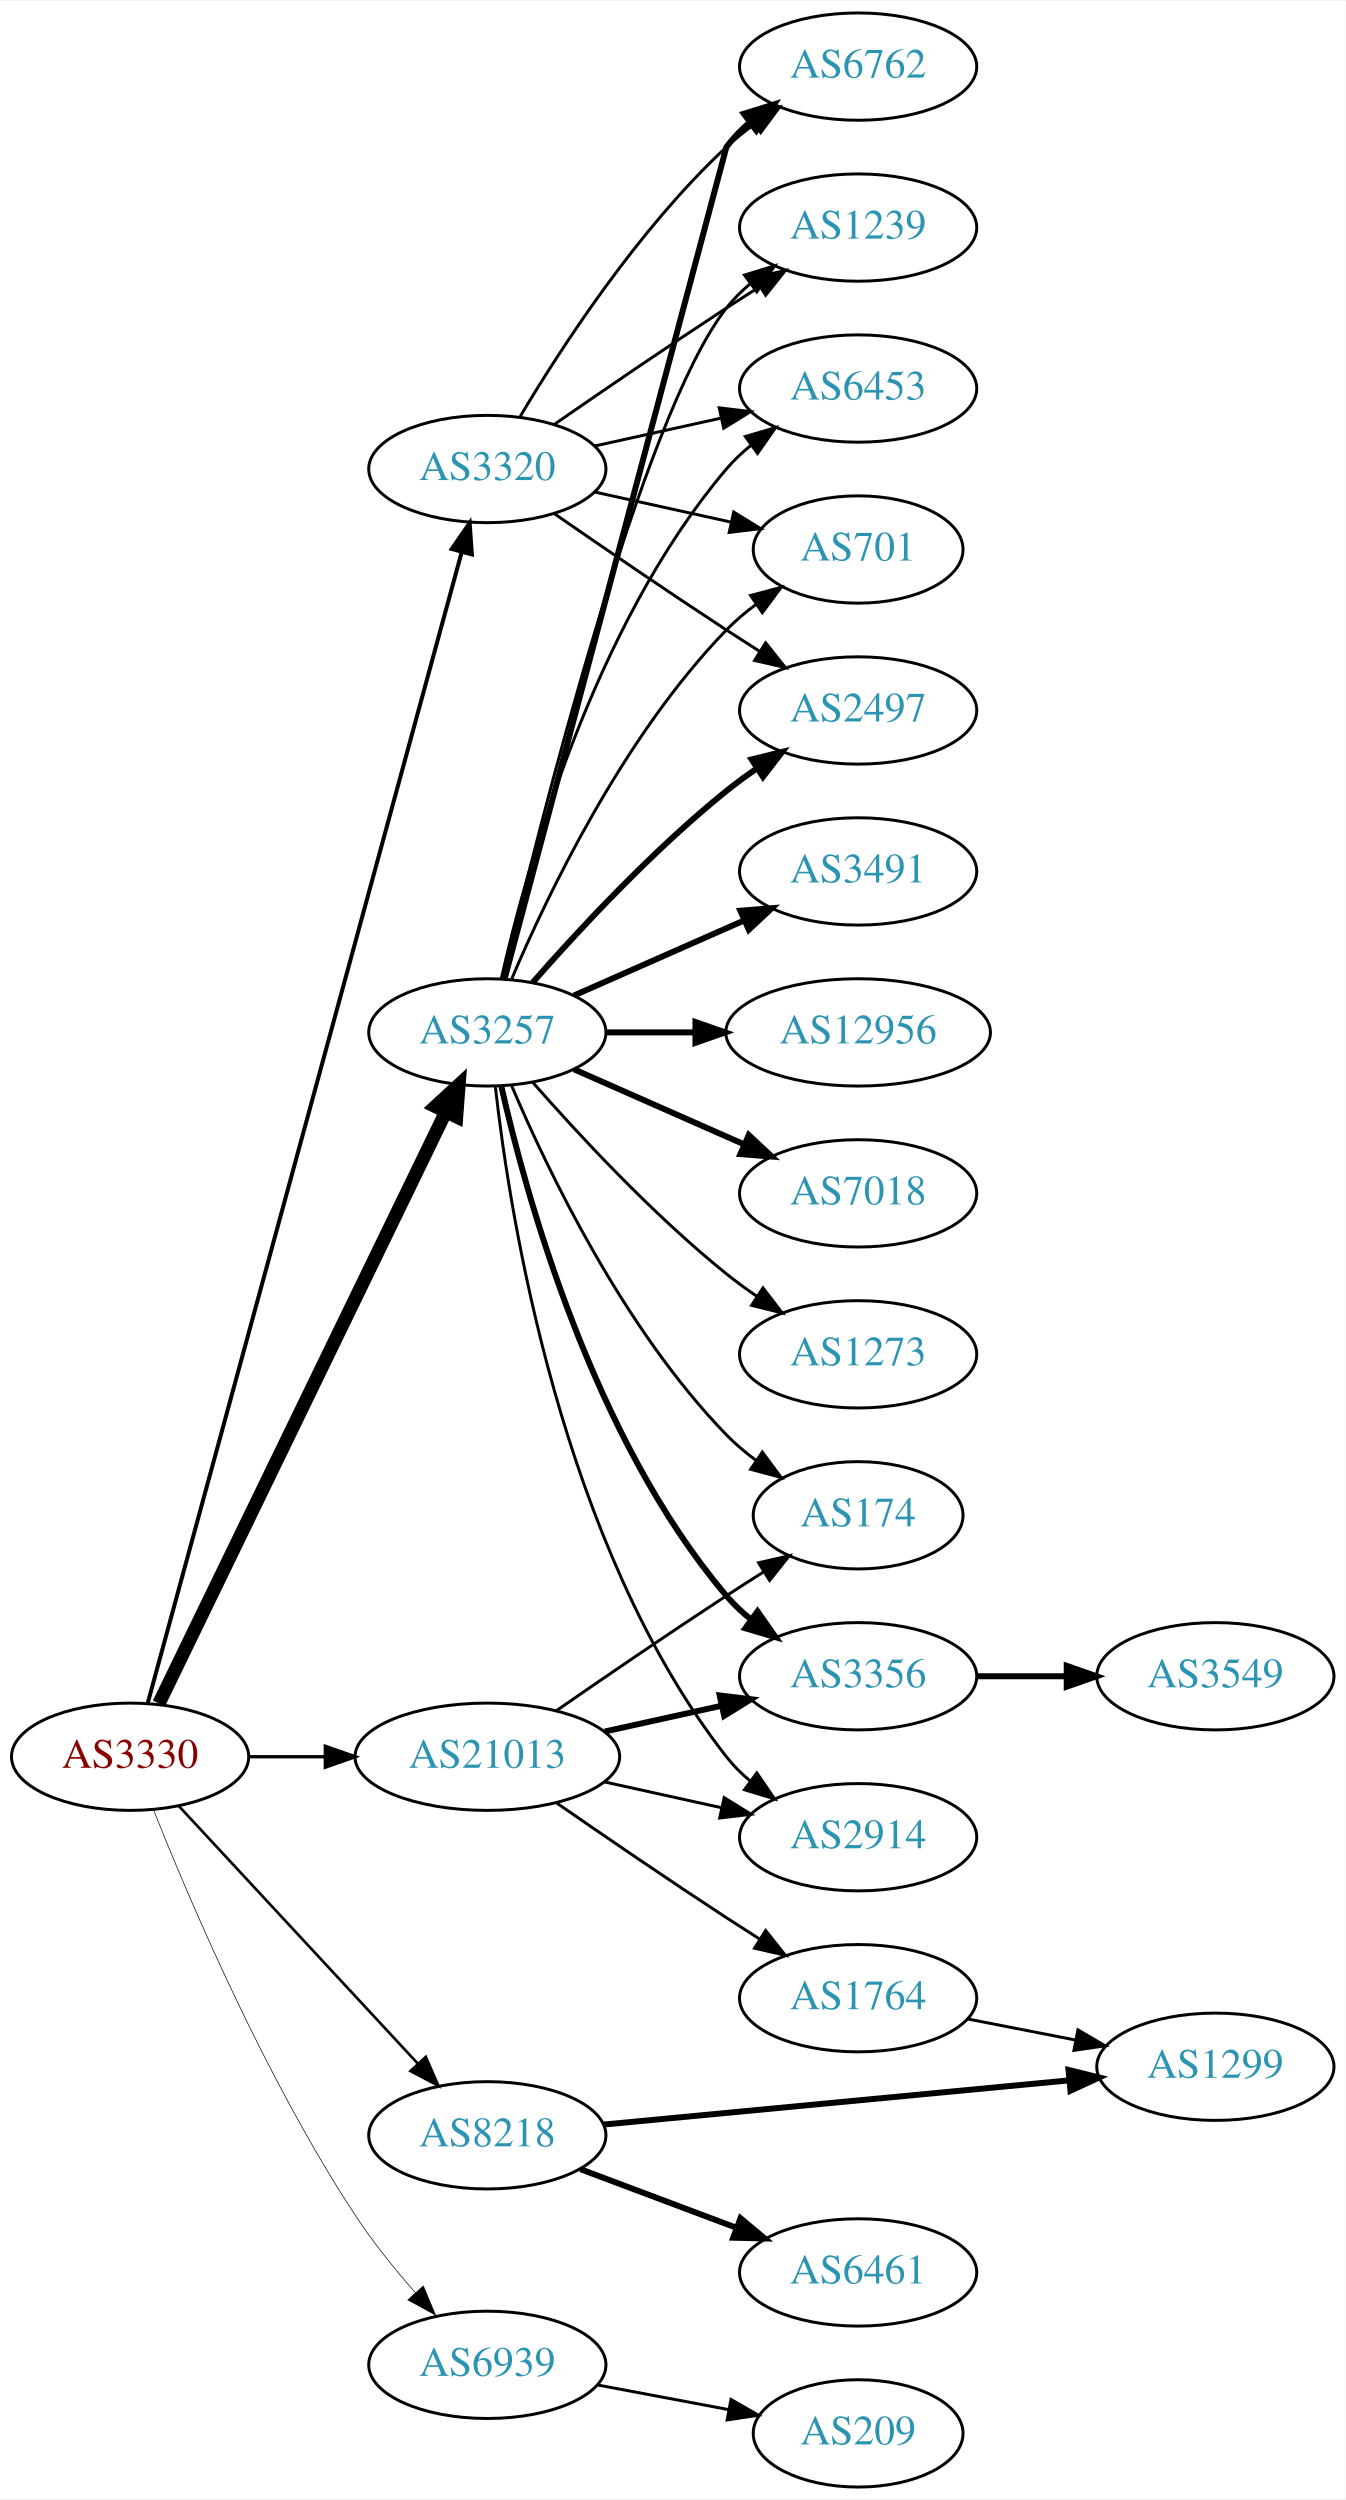
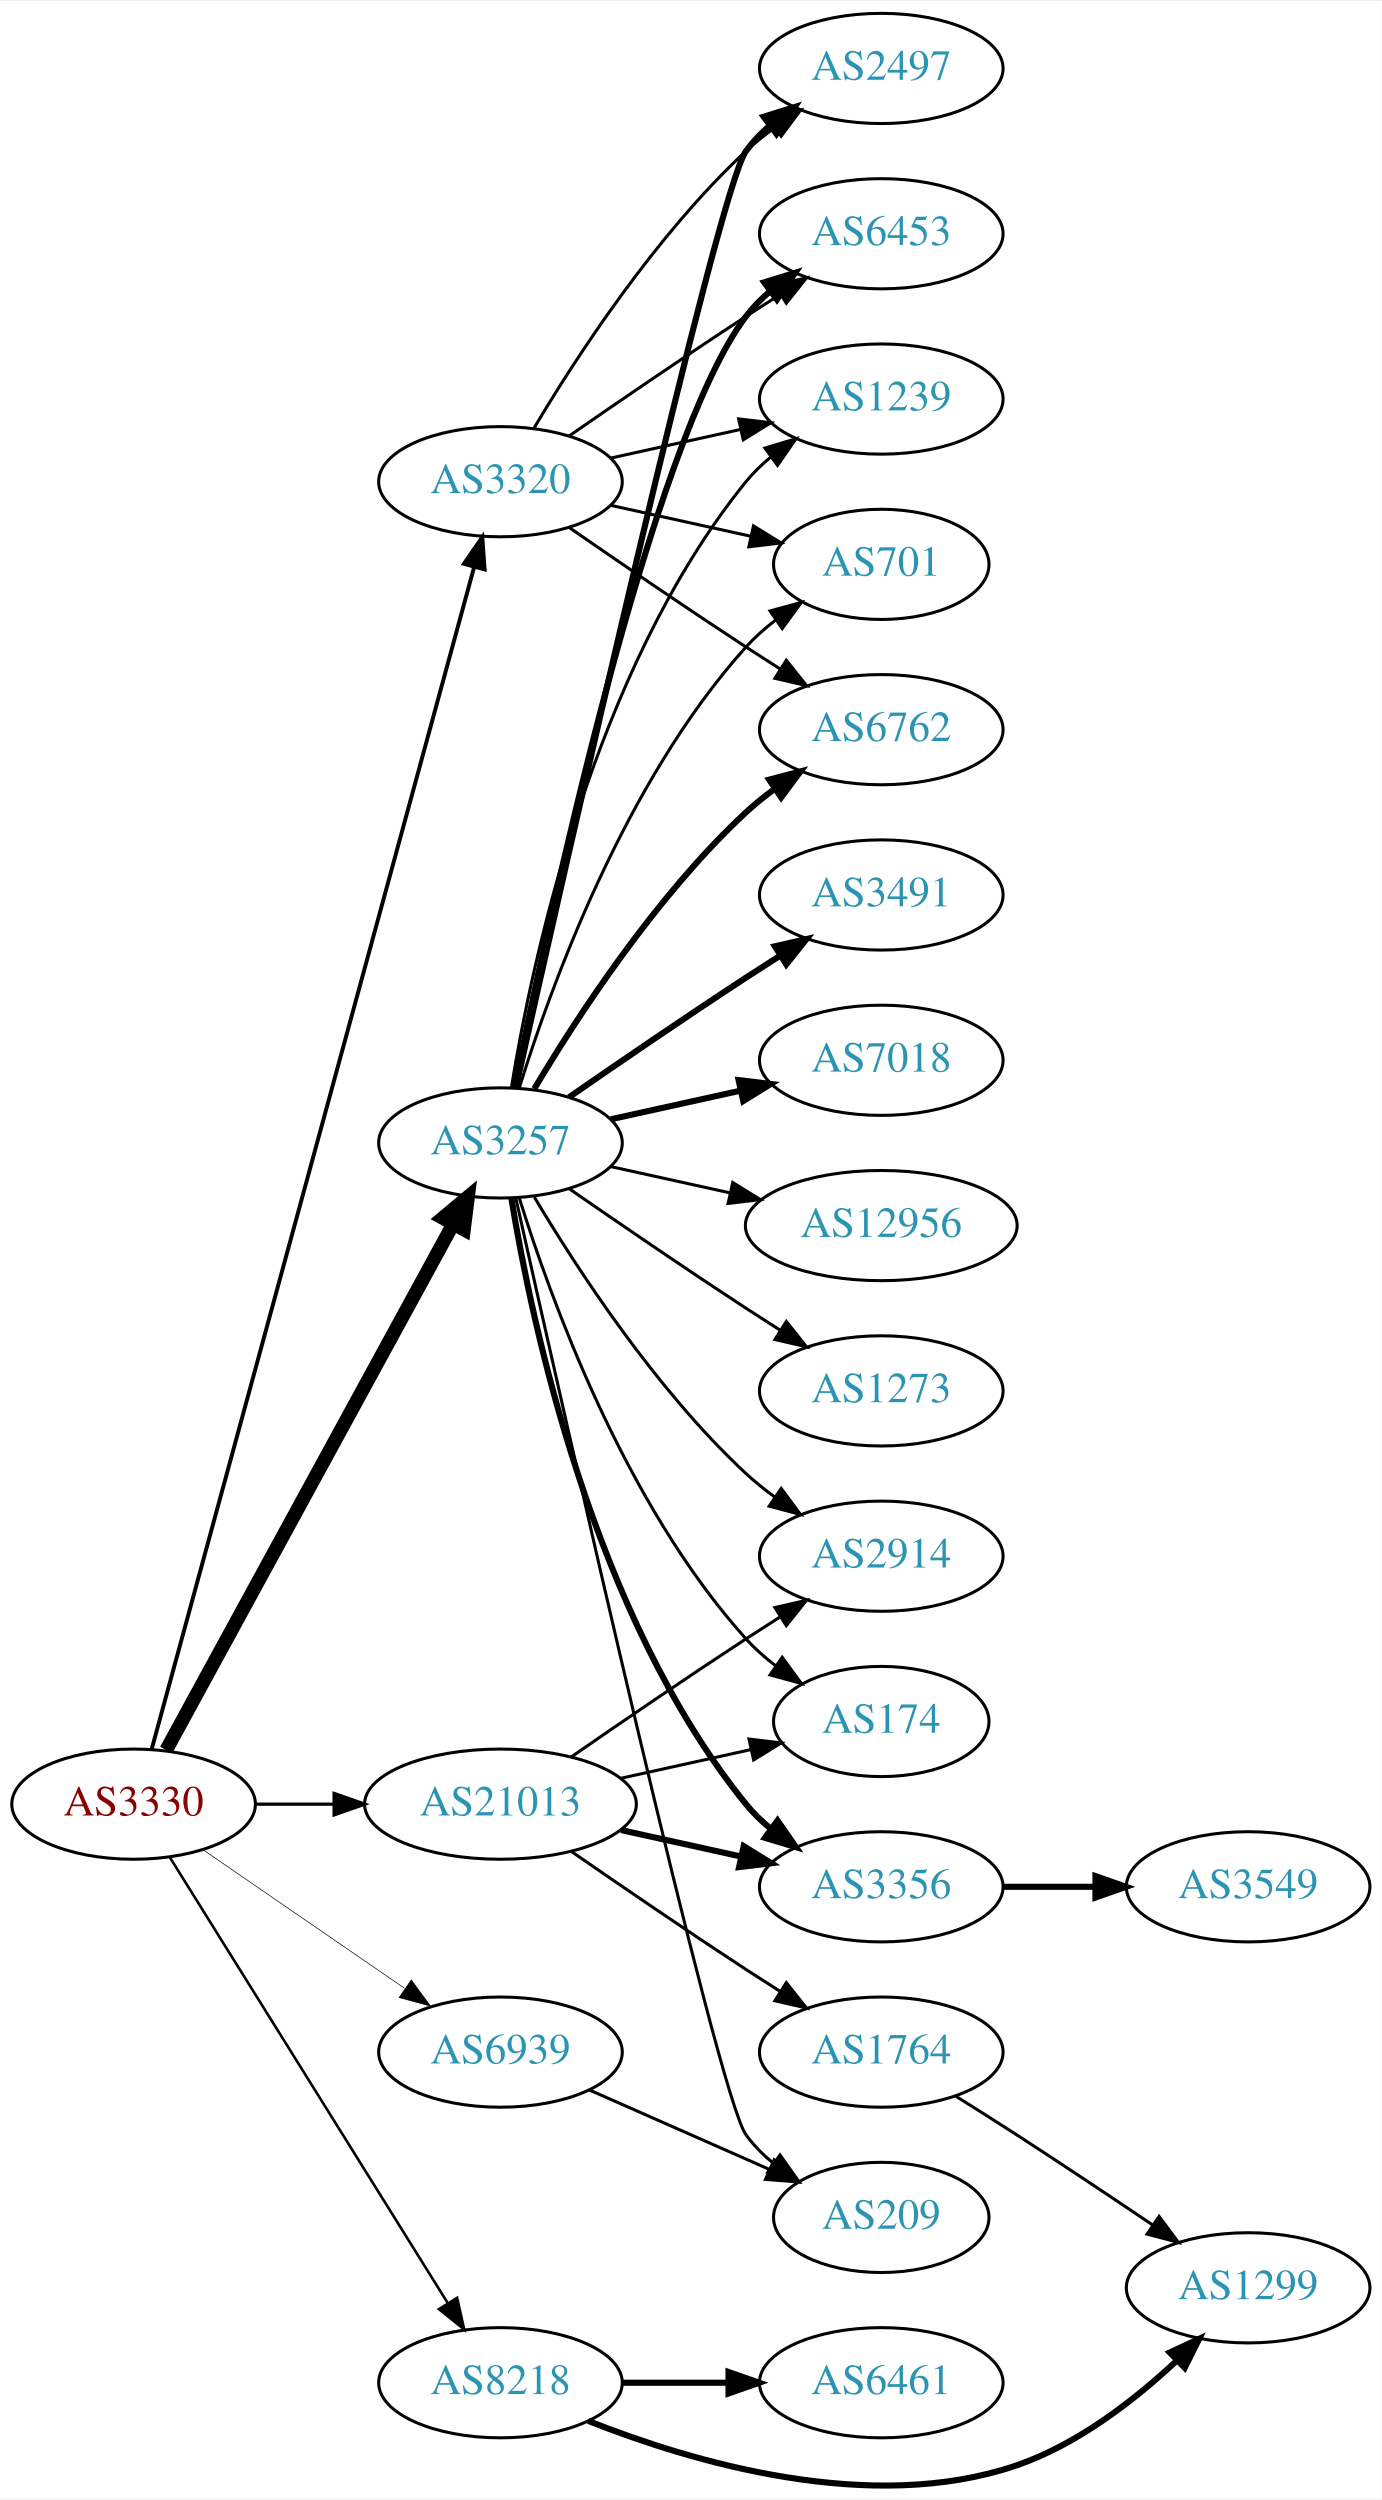
- <svg xmlns="http://www.w3.org/2000/svg" xmlns:xlink="http://www.w3.org/1999/xlink" width="451pt" height="838pt" viewBox="0.00 0.00 451.37 838.00">
-   <g id="graph0" class="graph" transform="scale(1 1) rotate(0) translate(4 834)">
-     <polygon fill="white" stroke="none" points="-4,4 -4,-834 447.37,-834 447.37,4 -4,4" />
+ <svg xmlns="http://www.w3.org/2000/svg" xmlns:xlink="http://www.w3.org/1999/xlink" width="451pt" height="816pt" viewBox="0.00 0.00 451.37 815.95">
+   <g id="graph0" class="graph" transform="scale(1 1) rotate(0) translate(4 811.946)">
+     <polygon fill="white" stroke="none" points="-4,4 -4,-811.946 447.37,-811.946 447.37,4 -4,4" />
    <g id="node1" class="node">
      <g id="a_node1">
        <a xlink:href="/asn/3330" xlink:title="AS3330 ~ Vienna, Austria [AT]">
-           <ellipse fill="#ffffff" stroke="black" cx="39.647" cy="-245" rx="39.794" ry="18" />
-           <text text-anchor="middle" x="39.647" y="-241.3" font-family="Times,serif" font-size="14.00" fill="#880000">AS3330</text>
+           <ellipse fill="#ffffff" stroke="black" cx="39.647" cy="-222.946" rx="39.794" ry="18" />
+           <text text-anchor="middle" x="39.647" y="-219.246" font-family="Times,serif" font-size="14.00" fill="#880000">AS3330</text>
        </a>
      </g>
    </g>
    <g id="node2" class="node">
      <g id="a_node2">
        <a xlink:href="/asn/3257" xlink:title="AS3257 ~ GTT [DE]">
-           <ellipse fill="#ffffff" stroke="black" cx="159.489" cy="-488" rx="39.794" ry="18" />
-           <text text-anchor="middle" x="159.489" y="-484.3" font-family="Times,serif" font-size="14.00" fill="#2c94b3">AS3257</text>
+           <ellipse fill="#ffffff" stroke="black" cx="159.489" cy="-438.946" rx="39.794" ry="18" />
+           <text text-anchor="middle" x="159.489" y="-435.246" font-family="Times,serif" font-size="14.00" fill="#2c94b3">AS3257</text>
        </a>
      </g>
    </g>
    <g id="edge1" class="edge">
-       <path fill="none" stroke="black" stroke-width="4.5" d="M49.312,-262.868C69.792,-305.101 121.28,-411.272 145.506,-461.227" />
-       <polygon fill="black" stroke="black" stroke-width="4.5" points="142.064,-463.154 149.97,-470.433 149.149,-459.717 142.064,-463.154" />
+       <path fill="none" stroke="black" stroke-width="4.5" d="M50.29,-240.622C70.972,-278.53 119.684,-367.818 144.063,-412.504" />
+       <polygon fill="black" stroke="black" stroke-width="4.5" points="140.632,-414.436 148.878,-421.328 147.545,-410.664 140.632,-414.436" />
    </g>
    <g id="node3" class="node">
      <g id="a_node3">
        <a xlink:href="/asn/3320" xlink:title="AS3320 ~ DTAG [DE]">
-           <ellipse fill="#ffffff" stroke="black" cx="159.489" cy="-677" rx="39.794" ry="18" />
-           <text text-anchor="middle" x="159.489" y="-673.3" font-family="Times,serif" font-size="14.00" fill="#2c94b3">AS3320</text>
+           <ellipse fill="#ffffff" stroke="black" cx="159.489" cy="-654.946" rx="39.794" ry="18" />
+           <text text-anchor="middle" x="159.489" y="-651.246" font-family="Times,serif" font-size="14.00" fill="#2c94b3">AS3320</text>
        </a>
      </g>
    </g>
    <g id="edge2" class="edge">
-       <path fill="none" stroke="black" stroke-width="1.35" d="M45.56,-263.013C63.903,-330.255 128.461,-566.921 150.808,-648.842" />
-       <polygon fill="black" stroke="black" stroke-width="1.35" points="147.546,-650.184 153.555,-658.911 154.299,-648.342 147.546,-650.184" />
+       <path fill="none" stroke="black" stroke-width="1.286" d="M45.56,-240.958C63.903,-308.201 128.461,-544.867 150.808,-626.787" />
+       <polygon fill="black" stroke="black" stroke-width="1.286" points="147.546,-628.13 153.555,-636.856 154.299,-626.288 147.546,-628.13" />
    </g>
    <g id="node4" class="node">
      <g id="a_node4">
        <a xlink:href="/asn/8218" xlink:title="AS8218 ~ legacy Neotelecoms [FR]">
-           <ellipse fill="#ffffff" stroke="black" cx="159.489" cy="-118" rx="39.794" ry="18" />
-           <text text-anchor="middle" x="159.489" y="-114.3" font-family="Times,serif" font-size="14.00" fill="#2c94b3">AS8218</text>
+           <ellipse fill="#ffffff" stroke="black" cx="159.489" cy="-33.946" rx="39.794" ry="18" />
+           <text text-anchor="middle" x="159.489" y="-30.246" font-family="Times,serif" font-size="14.00" fill="#2c94b3">AS8218</text>
        </a>
      </g>
    </g>
    <g id="edge3" class="edge">
-       <path fill="none" stroke="black" stroke-width="0.9" d="M56.052,-228.397C76.519,-206.339 112.814,-167.224 136.251,-141.967" />
-       <polygon fill="black" stroke="black" stroke-width="0.9" points="138.843,-144.318 143.079,-134.607 133.712,-139.557 138.843,-144.318" />
+       <path fill="none" stroke="black" stroke-width="0.857" d="M51.522,-205.504C72.305,-172.171 117.766,-99.26 142.194,-60.08" />
+       <polygon fill="black" stroke="black" stroke-width="0.857" points="145.319,-61.683 147.64,-51.346 139.379,-57.979 145.319,-61.683" />
    </g>
    <g id="node5" class="node">
      <g id="a_node5">
        <a xlink:href="/asn/21013" xlink:title="AS21013 ~ Wels, AT [AT]">
-           <ellipse fill="#ffffff" stroke="black" cx="159.489" cy="-245" rx="44.393" ry="18" />
-           <text text-anchor="middle" x="159.489" y="-241.3" font-family="Times,serif" font-size="14.00" fill="#2c94b3">AS21013</text>
+           <ellipse fill="#ffffff" stroke="black" cx="159.489" cy="-222.946" rx="44.393" ry="18" />
+           <text text-anchor="middle" x="159.489" y="-219.246" font-family="Times,serif" font-size="14.00" fill="#2c94b3">AS21013</text>
        </a>
      </g>
    </g>
    <g id="edge4" class="edge">
-       <path fill="none" stroke="black" stroke-width="1.125" d="M79.559,-245C87.662,-245 96.337,-245 104.863,-245" />
-       <polygon fill="black" stroke="black" stroke-width="1.125" points="105.141,-248.5 115.141,-245 105.141,-241.5 105.141,-248.5" />
+       <path fill="none" stroke="black" stroke-width="1.071" d="M79.559,-222.946C87.662,-222.946 96.337,-222.946 104.863,-222.946" />
+       <polygon fill="black" stroke="black" stroke-width="1.071" points="105.141,-226.446 115.141,-222.946 105.141,-219.446 105.141,-226.446" />
    </g>
    <g id="node6" class="node">
      <g id="a_node6">
        <a xlink:href="/asn/6939" xlink:title="AS6939 ~ Hurricane Electric LLC [US]">
-           <ellipse fill="#ffffff" stroke="black" cx="159.489" cy="-41" rx="39.794" ry="18" />
-           <text text-anchor="middle" x="159.489" y="-37.3" font-family="Times,serif" font-size="14.00" fill="#2c94b3">AS6939</text>
+           <ellipse fill="#ffffff" stroke="black" cx="159.489" cy="-141.946" rx="39.794" ry="18" />
+           <text text-anchor="middle" x="159.489" y="-138.246" font-family="Times,serif" font-size="14.00" fill="#2c94b3">AS6939</text>
        </a>
      </g>
    </g>
    <g id="edge5" class="edge">
-       <path fill="none" stroke="black" stroke-width="0.225" d="M47.525,-227.109C59.276,-197.543 84.918,-137.167 115.293,-91 121.157,-82.088 128.461,-73.052 135.385,-65.159" />
-       <polygon fill="black" stroke="black" stroke-width="0.225" points="138.019,-67.464 142.115,-57.693 132.82,-62.777 138.019,-67.464" />
+       <path fill="none" stroke="black" stroke-width="0.214" d="M62.261,-208.089C80.749,-195.381 107.563,-176.95 128.192,-162.77" />
+       <polygon fill="black" stroke="black" stroke-width="0.214" points="130.354,-165.531 136.613,-156.983 126.389,-159.763 130.354,-165.531" />
    </g>
    <g id="node7" class="node">
      <g id="a_node7">
-         <a xlink:href="/asn/2497" xlink:title="AS2497 ~ Internet Initiative Japan Inc. [JP]">
-           <ellipse fill="#ffffff" stroke="black" cx="283.881" cy="-596" rx="39.794" ry="18" />
-           <text text-anchor="middle" x="283.881" y="-592.3" font-family="Times,serif" font-size="14.00" fill="#2c94b3">AS2497</text>
+         <a xlink:href="/asn/6762" xlink:title="AS6762 ~ TELECOM ITALIA SPARKLE S.p.A. [IT]">
+           <ellipse fill="#ffffff" stroke="black" cx="283.881" cy="-573.946" rx="39.794" ry="18" />
+           <text text-anchor="middle" x="283.881" y="-570.246" font-family="Times,serif" font-size="14.00" fill="#2c94b3">AS6762</text>
        </a>
      </g>
    </g>
    <g id="edge6" class="edge">
-       <path fill="none" stroke="black" stroke-width="2" d="M174.641,-504.663C189.743,-521.894 214.864,-549.024 239.685,-569 242.941,-571.62 246.466,-574.192 250.05,-576.646" />
-       <polygon fill="black" stroke="black" stroke-width="2" points="248.138,-579.577 258.423,-582.121 251.969,-573.719 248.138,-579.577" />
+       <path fill="none" stroke="black" stroke-width="2" d="M170.535,-456.616C184.106,-479.417 210.038,-519.418 239.685,-546.946 242.591,-549.644 245.805,-552.226 249.129,-554.649" />
+       <polygon fill="black" stroke="black" stroke-width="2" points="247.264,-557.613 257.507,-560.32 251.188,-551.816 247.264,-557.613" />
    </g>
    <g id="node8" class="node">
      <g id="a_node8">
-         <a xlink:href="/asn/6762" xlink:title="AS6762 ~ TELECOM ITALIA SPARKLE S.p.A. [IT]">
-           <ellipse fill="#ffffff" stroke="black" cx="283.881" cy="-812" rx="39.794" ry="18" />
-           <text text-anchor="middle" x="283.881" y="-808.3" font-family="Times,serif" font-size="14.00" fill="#2c94b3">AS6762</text>
+         <a xlink:href="/asn/2497" xlink:title="AS2497 ~ Internet Initiative Japan Inc. [JP]">
+           <ellipse fill="#ffffff" stroke="black" cx="283.881" cy="-789.946" rx="39.794" ry="18" />
+           <text text-anchor="middle" x="283.881" y="-786.246" font-family="Times,serif" font-size="14.00" fill="#2c94b3">AS2497</text>
        </a>
      </g>
    </g>
    <g id="edge7" class="edge">
-       <path fill="none" stroke="black" stroke-width="2" d="M165.324,-506.132C182.519,-570.615 239.685,-785 239.685,-785 241.919,-788.023 244.601,-790.786 247.522,-793.293" />
-       <polygon fill="black" stroke="black" stroke-width="2" points="245.548,-796.186 255.666,-799.331 249.717,-790.563 245.548,-796.186" />
+       <path fill="none" stroke="black" stroke-width="2" d="M164.493,-456.941C179.277,-523.16 230.419,-750.129 239.685,-762.946 241.887,-765.992 244.549,-768.771 247.456,-771.287" />
+       <polygon fill="black" stroke="black" stroke-width="2" points="245.47,-774.172 255.581,-777.338 249.652,-768.558 245.47,-774.172" />
    </g>
    <g id="node9" class="node">
      <g id="a_node9">
        <a xlink:href="/asn/3491" xlink:title="AS3491 ~ PCCW Global, Inc. [US]">
-           <ellipse fill="#ffffff" stroke="black" cx="283.881" cy="-542" rx="39.794" ry="18" />
-           <text text-anchor="middle" x="283.881" y="-538.3" font-family="Times,serif" font-size="14.00" fill="#2c94b3">AS3491</text>
+           <ellipse fill="#ffffff" stroke="black" cx="283.881" cy="-519.946" rx="39.794" ry="18" />
+           <text text-anchor="middle" x="283.881" y="-516.246" font-family="Times,serif" font-size="14.00" fill="#2c94b3">AS3491</text>
        </a>
      </g>
    </g>
    <g id="edge8" class="edge">
-       <path fill="none" stroke="black" stroke-width="2" d="M188.568,-500.389C205.516,-507.866 227.313,-517.483 245.683,-525.588" />
-       <polygon fill="black" stroke="black" stroke-width="2" points="244.371,-528.834 254.933,-529.669 247.196,-522.43 244.371,-528.834" />
+       <path fill="none" stroke="black" stroke-width="2" d="M181.846,-453.847C197.697,-464.823 219.9,-480.024 239.685,-492.946 243.267,-495.285 247.038,-497.704 250.798,-500.09" />
+       <polygon fill="black" stroke="black" stroke-width="2" points="249.131,-503.177 259.459,-505.542 252.86,-497.252 249.131,-503.177" />
    </g>
    <g id="node10" class="node">
      <g id="a_node10">
-         <a xlink:href="/asn/12956" xlink:title="AS12956 ~ TELXIUS [ES]">
-           <ellipse fill="#ffffff" stroke="black" cx="283.881" cy="-488" rx="44.393" ry="18" />
-           <text text-anchor="middle" x="283.881" y="-484.3" font-family="Times,serif" font-size="14.00" fill="#2c94b3">AS12956</text>
+         <a xlink:href="/asn/7018" xlink:title="AS7018 ~ AT&amp;T Services, Inc. [US]">
+           <ellipse fill="#ffffff" stroke="black" cx="283.881" cy="-465.946" rx="39.794" ry="18" />
+           <text text-anchor="middle" x="283.881" y="-462.246" font-family="Times,serif" font-size="14.00" fill="#2c94b3">AS7018</text>
        </a>
      </g>
    </g>
    <g id="edge9" class="edge">
-       <path fill="none" stroke="black" stroke-width="2" d="M199.215,-488C208.675,-488 218.967,-488 228.993,-488" />
-       <polygon fill="black" stroke="black" stroke-width="2" points="229.299,-491.5 239.299,-488 229.299,-484.5 229.299,-491.5" />
+       <path fill="none" stroke="black" stroke-width="2" d="M195.562,-446.683C208.749,-449.592 223.929,-452.941 237.894,-456.022" />
+       <polygon fill="black" stroke="black" stroke-width="2" points="237.284,-459.471 247.803,-458.208 238.792,-452.635 237.284,-459.471" />
    </g>
    <g id="node11" class="node">
      <g id="a_node11">
-         <a xlink:href="/asn/1239" xlink:title="AS1239 ~ Sprint [US]">
-           <ellipse fill="#ffffff" stroke="black" cx="283.881" cy="-758" rx="39.794" ry="18" />
-           <text text-anchor="middle" x="283.881" y="-754.3" font-family="Times,serif" font-size="14.00" fill="#2c94b3">AS1239</text>
+         <a xlink:href="/asn/12956" xlink:title="AS12956 ~ TELXIUS [ES]">
+           <ellipse fill="#ffffff" stroke="black" cx="283.881" cy="-411.946" rx="44.393" ry="18" />
+           <text text-anchor="middle" x="283.881" y="-408.246" font-family="Times,serif" font-size="14.00" fill="#2c94b3">AS12956</text>
        </a>
      </g>
    </g>
    <g id="edge10" class="edge">
-       <path fill="none" stroke="black" d="M164.629,-505.871C176.412,-555.623 211.124,-694.472 239.685,-731 242,-733.961 244.737,-736.683 247.692,-739.164" />
-       <polygon fill="black" stroke="black" points="245.748,-742.078 255.883,-745.165 249.885,-736.432 245.748,-742.078" />
+       <path fill="none" stroke="black" d="M195.562,-431.209C207.601,-428.553 221.301,-425.53 234.222,-422.68" />
+       <polygon fill="black" stroke="black" points="235.36,-426.013 244.371,-420.441 233.852,-419.178 235.36,-426.013" />
    </g>
    <g id="node12" class="node">
      <g id="a_node12">
-         <a xlink:href="/asn/7018" xlink:title="AS7018 ~ AT&amp;T Services, Inc. [US]">
-           <ellipse fill="#ffffff" stroke="black" cx="283.881" cy="-434" rx="39.794" ry="18" />
-           <text text-anchor="middle" x="283.881" y="-430.3" font-family="Times,serif" font-size="14.00" fill="#2c94b3">AS7018</text>
+         <a xlink:href="/asn/6453" xlink:title="AS6453 ~ TATA COMMUNICATIONS (AMERICA) INC [US]">
+           <ellipse fill="#ffffff" stroke="black" cx="283.881" cy="-735.946" rx="39.794" ry="18" />
+           <text text-anchor="middle" x="283.881" y="-732.246" font-family="Times,serif" font-size="14.00" fill="#2c94b3">AS6453</text>
        </a>
      </g>
    </g>
    <g id="edge11" class="edge">
-       <path fill="none" stroke="black" stroke-width="2" d="M188.568,-475.611C205.516,-468.134 227.313,-458.517 245.683,-450.412" />
-       <polygon fill="black" stroke="black" stroke-width="2" points="247.196,-453.57 254.933,-446.331 244.371,-447.166 247.196,-453.57" />
+       <path fill="none" stroke="black" stroke-width="2" d="M164.007,-456.853C174.778,-510.344 208.474,-667.782 239.685,-708.946 241.956,-711.941 244.663,-714.686 247.6,-717.181" />
+       <polygon fill="black" stroke="black" stroke-width="2" points="245.639,-720.084 255.765,-723.202 249.794,-714.45 245.639,-720.084" />
    </g>
    <g id="node13" class="node">
      <g id="a_node13">
-         <a xlink:href="/asn/174" xlink:title="AS174 ~ Cogent Communications [US]">
-           <ellipse fill="#ffffff" stroke="black" cx="283.881" cy="-326" rx="35.194" ry="18" />
-           <text text-anchor="middle" x="283.881" y="-322.3" font-family="Times,serif" font-size="14.00" fill="#2c94b3">AS174</text>
+         <a xlink:href="/asn/1239" xlink:title="AS1239 ~ Sprint [US]">
+           <ellipse fill="#ffffff" stroke="black" cx="283.881" cy="-681.946" rx="39.794" ry="18" />
+           <text text-anchor="middle" x="283.881" y="-678.246" font-family="Times,serif" font-size="14.00" fill="#2c94b3">AS1239</text>
        </a>
      </g>
    </g>
    <g id="edge12" class="edge">
-       <path fill="none" stroke="black" d="M167.68,-470.025C179.446,-442.318 205.021,-388.652 239.685,-353 242.667,-349.933 246.065,-347.06 249.615,-344.419" />
-       <polygon fill="black" stroke="black" points="251.742,-347.205 258.048,-338.692 247.809,-341.414 251.742,-347.205" />
+       <path fill="none" stroke="black" d="M163.07,-457.124C169.525,-496.943 189.596,-593.232 239.685,-654.946 242.054,-657.864 244.826,-660.558 247.804,-663.021" />
+       <polygon fill="black" stroke="black" points="245.879,-665.949 256.026,-668.997 249.995,-660.286 245.879,-665.949" />
    </g>
    <g id="node14" class="node">
      <g id="a_node14">
-         <a xlink:href="/asn/6453" xlink:title="AS6453 ~ TATA COMMUNICATIONS (AMERICA) INC [US]">
-           <ellipse fill="#ffffff" stroke="black" cx="283.881" cy="-704" rx="39.794" ry="18" />
-           <text text-anchor="middle" x="283.881" y="-700.3" font-family="Times,serif" font-size="14.00" fill="#2c94b3">AS6453</text>
+         <a xlink:href="/asn/2914" xlink:title="AS2914 ~ NTT America, Inc. [US]">
+           <ellipse fill="#ffffff" stroke="black" cx="283.881" cy="-303.946" rx="39.794" ry="18" />
+           <text text-anchor="middle" x="283.881" y="-300.246" font-family="Times,serif" font-size="14.00" fill="#2c94b3">AS2914</text>
        </a>
      </g>
    </g>
    <g id="edge13" class="edge">
-       <path fill="none" stroke="black" d="M164.183,-506.075C172.323,-542.148 194.756,-624.14 239.685,-677 242.119,-679.864 244.936,-682.521 247.941,-684.961" />
-       <polygon fill="black" stroke="black" points="246.04,-687.905 256.201,-690.906 250.129,-682.224 246.04,-687.905" />
+       <path fill="none" stroke="black" d="M170.535,-421.275C184.106,-398.474 210.038,-358.474 239.685,-330.946 242.591,-328.247 245.805,-325.666 249.129,-323.243" />
+       <polygon fill="black" stroke="black" points="251.188,-326.075 257.507,-317.571 247.264,-320.279 251.188,-326.075" />
    </g>
    <g id="node15" class="node">
      <g id="a_node15">
-         <a xlink:href="/asn/3356" xlink:title="AS3356 ~ Level 3 Parent, LLC [US]">
-           <ellipse fill="#ffffff" stroke="black" cx="283.881" cy="-272" rx="39.794" ry="18" />
-           <text text-anchor="middle" x="283.881" y="-268.3" font-family="Times,serif" font-size="14.00" fill="#2c94b3">AS3356</text>
+         <a xlink:href="/asn/174" xlink:title="AS174 ~ Cogent Communications [US]">
+           <ellipse fill="#ffffff" stroke="black" cx="283.881" cy="-249.946" rx="35.194" ry="18" />
+           <text text-anchor="middle" x="283.881" y="-246.246" font-family="Times,serif" font-size="14.00" fill="#2c94b3">AS174</text>
        </a>
      </g>
    </g>
    <g id="edge14" class="edge">
-       <path fill="none" stroke="black" stroke-width="2" d="M164.183,-469.925C172.323,-433.852 194.756,-351.86 239.685,-299 242.119,-296.136 244.936,-293.479 247.941,-291.039" />
-       <polygon fill="black" stroke="black" stroke-width="2" points="250.129,-293.776 256.201,-285.094 246.04,-288.095 250.129,-293.776" />
+       <path fill="none" stroke="black" d="M165.627,-421.006C175.529,-388.966 199.867,-321.133 239.685,-276.946 242.549,-273.768 245.873,-270.826 249.381,-268.146" />
+       <polygon fill="black" stroke="black" points="251.514,-270.927 257.77,-262.377 247.547,-265.16 251.514,-270.927" />
    </g>
    <g id="node16" class="node">
      <g id="a_node16">
-         <a xlink:href="/asn/701" xlink:title="AS701 ~ UUNET [US]">
-           <ellipse fill="#ffffff" stroke="black" cx="283.881" cy="-650" rx="35.194" ry="18" />
-           <text text-anchor="middle" x="283.881" y="-646.3" font-family="Times,serif" font-size="14.00" fill="#2c94b3">AS701</text>
+         <a xlink:href="/asn/3356" xlink:title="AS3356 ~ Level 3 Parent, LLC [US]">
+           <ellipse fill="#ffffff" stroke="black" cx="283.881" cy="-195.946" rx="39.794" ry="18" />
+           <text text-anchor="middle" x="283.881" y="-192.246" font-family="Times,serif" font-size="14.00" fill="#2c94b3">AS3356</text>
        </a>
      </g>
    </g>
    <g id="edge15" class="edge">
-       <path fill="none" stroke="black" d="M167.68,-505.975C179.446,-533.682 205.021,-587.348 239.685,-623 242.667,-626.067 246.065,-628.94 249.615,-631.581" />
-       <polygon fill="black" stroke="black" points="247.809,-634.586 258.048,-637.308 251.742,-628.795 247.809,-634.586" />
+       <path fill="none" stroke="black" stroke-width="2" d="M163.07,-420.768C169.525,-380.949 189.596,-284.66 239.685,-222.946 242.054,-220.027 244.826,-217.334 247.804,-214.871" />
+       <polygon fill="black" stroke="black" stroke-width="2" points="249.995,-217.605 256.026,-208.894 245.879,-211.943 249.995,-217.605" />
    </g>
    <g id="node17" class="node">
      <g id="a_node17">
-         <a xlink:href="/asn/2914" xlink:title="AS2914 ~ NTT America, Inc. [US]">
-           <ellipse fill="#ffffff" stroke="black" cx="283.881" cy="-218" rx="39.794" ry="18" />
-           <text text-anchor="middle" x="283.881" y="-214.3" font-family="Times,serif" font-size="14.00" fill="#2c94b3">AS2914</text>
+         <a xlink:href="/asn/209" xlink:title="AS209 ~ CenturyLink Communications, LLC [US]">
+           <ellipse fill="#ffffff" stroke="black" cx="283.881" cy="-87.946" rx="35.194" ry="18" />
+           <text text-anchor="middle" x="283.881" y="-84.246" font-family="Times,serif" font-size="14.00" fill="#2c94b3">AS209</text>
        </a>
      </g>
    </g>
    <g id="edge16" class="edge">
-       <path fill="none" stroke="black" d="M162.168,-469.871C166.999,-426.632 184.34,-315.784 239.685,-245 242,-242.039 244.737,-239.317 247.692,-236.836" />
-       <polygon fill="black" stroke="black" points="249.885,-239.568 255.883,-230.835 245.748,-233.922 249.885,-239.568" />
+       <path fill="none" stroke="black" d="M164.493,-420.951C179.277,-354.731 230.419,-127.763 239.685,-114.946 242.192,-111.479 245.293,-108.358 248.676,-105.576" />
+       <polygon fill="black" stroke="black" points="250.814,-108.35 256.929,-99.698 246.753,-102.648 250.814,-108.35" />
    </g>
    <g id="node18" class="node">
      <g id="a_node18">
-         <a xlink:href="/asn/1273" xlink:title="AS1273 ~ Vodafone Group PLC [EU]">
-           <ellipse fill="#ffffff" stroke="black" cx="283.881" cy="-380" rx="39.794" ry="18" />
-           <text text-anchor="middle" x="283.881" y="-376.3" font-family="Times,serif" font-size="14.00" fill="#2c94b3">AS1273</text>
+         <a xlink:href="/asn/701" xlink:title="AS701 ~ UUNET [US]">
+           <ellipse fill="#ffffff" stroke="black" cx="283.881" cy="-627.946" rx="35.194" ry="18" />
+           <text text-anchor="middle" x="283.881" y="-624.246" font-family="Times,serif" font-size="14.00" fill="#2c94b3">AS701</text>
        </a>
      </g>
    </g>
    <g id="edge17" class="edge">
-       <path fill="none" stroke="black" d="M174.641,-471.337C189.743,-454.106 214.864,-426.976 239.685,-407 242.941,-404.38 246.466,-401.808 250.05,-399.354" />
-       <polygon fill="black" stroke="black" points="251.969,-402.281 258.423,-393.879 248.138,-396.423 251.969,-402.281" />
-     </g>
-     <g id="edge19" class="edge">
-       <path fill="none" stroke="black" d="M181.846,-662.099C197.697,-651.123 219.9,-635.921 239.685,-623 243.267,-620.661 247.038,-618.241 250.798,-615.856" />
-       <polygon fill="black" stroke="black" points="252.86,-618.693 259.459,-610.404 249.131,-612.769 252.86,-618.693" />
-     </g>
-     <g id="edge21" class="edge">
-       <path fill="none" stroke="black" d="M170.535,-694.671C184.106,-717.472 210.038,-757.472 239.685,-785 242.591,-787.699 245.805,-790.28 249.129,-792.703" />
-       <polygon fill="black" stroke="black" points="247.264,-795.667 257.507,-798.375 251.188,-789.87 247.264,-795.667" />
-     </g>
-     <g id="edge22" class="edge">
-       <path fill="none" stroke="black" d="M181.846,-691.901C197.697,-702.877 219.9,-718.079 239.685,-731 243.267,-733.339 247.038,-735.759 250.798,-738.144" />
-       <polygon fill="black" stroke="black" points="249.131,-741.231 259.459,-743.596 252.86,-735.307 249.131,-741.231" />
-     </g>
-     <g id="edge18" class="edge">
-       <path fill="none" stroke="black" d="M195.562,-684.737C208.749,-687.646 223.929,-690.995 237.894,-694.076" />
-       <polygon fill="black" stroke="black" points="237.284,-697.525 247.803,-696.262 238.792,-690.69 237.284,-697.525" />
-     </g>
-     <g id="edge20" class="edge">
-       <path fill="none" stroke="black" d="M195.562,-669.263C209.795,-666.123 226.35,-662.471 241.194,-659.196" />
-       <polygon fill="black" stroke="black" points="242.137,-662.572 251.148,-657 240.629,-655.737 242.137,-662.572" />
+       <path fill="none" stroke="black" d="M165.627,-456.886C175.529,-488.925 199.867,-556.758 239.685,-600.946 242.549,-604.124 245.873,-607.065 249.381,-609.745" />
+       <polygon fill="black" stroke="black" points="247.547,-612.732 257.77,-615.514 251.514,-606.964 247.547,-612.732" />
    </g>
    <g id="node19" class="node">
      <g id="a_node19">
-         <a xlink:href="/asn/6461" xlink:title="AS6461 ~ Zayo Bandwidth [US]">
-           <ellipse fill="#ffffff" stroke="black" cx="283.881" cy="-72" rx="39.794" ry="18" />
-           <text text-anchor="middle" x="283.881" y="-68.3" font-family="Times,serif" font-size="14.00" fill="#2c94b3">AS6461</text>
-         </a>
-       </g>
+         <a xlink:href="/asn/1273" xlink:title="AS1273 ~ Vodafone Group PLC [EU]">
+           <ellipse fill="#ffffff" stroke="black" cx="283.881" cy="-357.946" rx="39.794" ry="18" />
+           <text text-anchor="middle" x="283.881" y="-354.246" font-family="Times,serif" font-size="14.00" fill="#2c94b3">AS1273</text>
+         </a>
+       </g>
+     </g>
+     <g id="edge18" class="edge">
+       <path fill="none" stroke="black" d="M181.846,-424.045C197.697,-413.068 219.9,-397.867 239.685,-384.946 243.267,-382.606 247.038,-380.187 250.798,-377.802" />
+       <polygon fill="black" stroke="black" points="252.86,-380.639 259.459,-372.35 249.131,-374.715 252.86,-380.639" />
+     </g>
+     <g id="edge20" class="edge">
+       <path fill="none" stroke="black" d="M181.846,-640.045C197.697,-629.068 219.9,-613.867 239.685,-600.946 243.267,-598.606 247.038,-596.187 250.798,-593.802" />
+       <polygon fill="black" stroke="black" points="252.86,-596.639 259.459,-588.35 249.131,-590.715 252.86,-596.639" />
+     </g>
+     <g id="edge19" class="edge">
+       <path fill="none" stroke="black" d="M170.535,-672.616C184.106,-695.417 210.038,-735.418 239.685,-762.946 242.591,-765.644 245.805,-768.226 249.129,-770.649" />
+       <polygon fill="black" stroke="black" points="247.264,-773.613 257.507,-776.32 251.188,-767.816 247.264,-773.613" />
+     </g>
+     <g id="edge21" class="edge">
+       <path fill="none" stroke="black" d="M181.846,-669.847C197.697,-680.823 219.9,-696.024 239.685,-708.946 243.267,-711.285 247.038,-713.704 250.798,-716.09" />
+       <polygon fill="black" stroke="black" points="249.131,-719.177 259.459,-721.542 252.86,-713.252 249.131,-719.177" />
+     </g>
+     <g id="edge22" class="edge">
+       <path fill="none" stroke="black" d="M195.562,-662.683C208.749,-665.592 223.929,-668.941 237.894,-672.022" />
+       <polygon fill="black" stroke="black" points="237.284,-675.471 247.803,-674.208 238.792,-668.635 237.284,-675.471" />
    </g>
    <g id="edge23" class="edge">
-       <path fill="none" stroke="black" stroke-width="2" d="M190.743,-106.629C206.484,-100.713 225.931,-93.404 242.896,-87.028" />
-       <polygon fill="black" stroke="black" stroke-width="2" points="244.421,-90.194 252.551,-83.399 241.959,-83.641 244.421,-90.194" />
+       <path fill="none" stroke="black" d="M195.562,-647.209C209.795,-644.069 226.35,-640.417 241.194,-637.142" />
+       <polygon fill="black" stroke="black" points="242.137,-640.518 251.148,-634.946 240.629,-633.683 242.137,-640.518" />
    </g>
    <g id="node20" class="node">
      <g id="a_node20">
-         <a xlink:href="/asn/1299" xlink:title="AS1299 ~ Telia Carrier [EU]">
-           <ellipse fill="#ffffff" stroke="black" cx="403.724" cy="-141" rx="39.794" ry="18" />
-           <text text-anchor="middle" x="403.724" y="-137.3" font-family="Times,serif" font-size="14.00" fill="#2c94b3">AS1299</text>
+         <a xlink:href="/asn/6461" xlink:title="AS6461 ~ Zayo Bandwidth [US]">
+           <ellipse fill="#ffffff" stroke="black" cx="283.881" cy="-33.946" rx="39.794" ry="18" />
+           <text text-anchor="middle" x="283.881" y="-30.246" font-family="Times,serif" font-size="14.00" fill="#2c94b3">AS6461</text>
        </a>
      </g>
    </g>
    <g id="edge24" class="edge">
-       <path fill="none" stroke="black" stroke-width="2" d="M198.338,-121.594C240.522,-125.599 308.827,-132.085 354.731,-136.443" />
-       <polygon fill="black" stroke="black" stroke-width="2" points="354.455,-139.933 364.741,-137.394 355.117,-132.964 354.455,-139.933" />
-     </g>
-     <g id="edge25" class="edge">
-       <path fill="none" stroke="black" d="M182.52,-260.367C198.322,-271.305 220.179,-286.261 239.685,-299 243.73,-301.642 248.015,-304.385 252.254,-307.067" />
-       <polygon fill="black" stroke="black" points="250.469,-310.079 260.799,-312.432 254.191,-304.15 250.469,-310.079" />
-     </g>
-     <g id="edge27" class="edge">
-       <path fill="none" stroke="black" stroke-width="2" d="M198.879,-253.469C211.27,-256.202 225.117,-259.257 237.937,-262.085" />
-       <polygon fill="black" stroke="black" stroke-width="2" points="237.433,-265.558 247.952,-264.295 238.941,-258.722 237.433,-265.558" />
-     </g>
-     <g id="edge28" class="edge">
-       <path fill="none" stroke="black" d="M198.879,-236.531C211.27,-233.798 225.117,-230.743 237.937,-227.915" />
-       <polygon fill="black" stroke="black" points="238.941,-231.278 247.952,-225.705 237.433,-224.442 238.941,-231.278" />
+       <path fill="none" stroke="black" stroke-width="2" d="M199.215,-33.946C210.153,-33.946 222.204,-33.946 233.67,-33.946" />
+       <polygon fill="black" stroke="black" stroke-width="2" points="233.987,-37.446 243.987,-33.946 233.987,-30.446 233.987,-37.446" />
    </g>
    <g id="node21" class="node">
      <g id="a_node21">
+         <a xlink:href="/asn/1299" xlink:title="AS1299 ~ Telia Carrier [EU]">
+           <ellipse fill="#ffffff" stroke="black" cx="403.724" cy="-64.946" rx="39.794" ry="18" />
+           <text text-anchor="middle" x="403.724" y="-61.246" font-family="Times,serif" font-size="14.00" fill="#2c94b3">AS1299</text>
+         </a>
+       </g>
+     </g>
+     <g id="edge25" class="edge">
+       <path fill="none" stroke="black" stroke-width="2" d="M188.178,-21.469C221.99,-8.038 280.546,9.35 328.077,-6.946 347.933,-13.753 366.581,-28.235 380.272,-41.025" />
+       <polygon fill="black" stroke="black" stroke-width="2" points="378.125,-43.82 387.731,-48.288 383.008,-38.805 378.125,-43.82" />
+     </g>
+     <g id="edge26" class="edge">
+       <path fill="none" stroke="black" d="M182.52,-238.313C198.322,-249.251 220.179,-264.206 239.685,-276.946 243.267,-279.285 247.038,-281.704 250.798,-284.09" />
+       <polygon fill="black" stroke="black" points="249.131,-287.177 259.459,-289.542 252.86,-281.252 249.131,-287.177" />
+     </g>
+     <g id="edge27" class="edge">
+       <path fill="none" stroke="black" d="M198.879,-231.415C212.286,-234.372 227.398,-237.706 241.071,-240.722" />
+       <polygon fill="black" stroke="black" points="240.674,-244.219 251.193,-242.955 242.182,-237.383 240.674,-244.219" />
+     </g>
+     <g id="edge28" class="edge">
+       <path fill="none" stroke="black" stroke-width="2" d="M198.879,-214.477C211.27,-211.743 225.117,-208.689 237.937,-205.861" />
+       <polygon fill="black" stroke="black" stroke-width="2" points="238.941,-209.223 247.952,-203.651 237.433,-202.388 238.941,-209.223" />
+     </g>
+     <g id="node22" class="node">
+       <g id="a_node22">
        <a xlink:href="/asn/1764" xlink:title="AS1764 ~ NEXTLAYER-AS [AT]">
-           <ellipse fill="#ffffff" stroke="black" cx="283.881" cy="-164" rx="39.794" ry="18" />
-           <text text-anchor="middle" x="283.881" y="-160.3" font-family="Times,serif" font-size="14.00" fill="#2c94b3">AS1764</text>
-         </a>
-       </g>
-     </g>
-     <g id="edge26" class="edge">
-       <path fill="none" stroke="black" d="M182.52,-229.633C198.322,-218.695 220.179,-203.739 239.685,-191 243.267,-188.661 247.038,-186.241 250.798,-183.856" />
-       <polygon fill="black" stroke="black" points="252.86,-186.693 259.459,-178.404 249.131,-180.769 252.86,-186.693" />
+           <ellipse fill="#ffffff" stroke="black" cx="283.881" cy="-141.946" rx="39.794" ry="18" />
+           <text text-anchor="middle" x="283.881" y="-138.246" font-family="Times,serif" font-size="14.00" fill="#2c94b3">AS1764</text>
+         </a>
+       </g>
+     </g>
+     <g id="edge29" class="edge">
+       <path fill="none" stroke="black" d="M182.52,-207.579C198.322,-196.641 220.179,-181.685 239.685,-168.946 243.267,-166.606 247.038,-164.187 250.798,-161.802" />
+       <polygon fill="black" stroke="black" points="252.86,-164.639 259.459,-156.35 249.131,-158.715 252.86,-164.639" />
+     </g>
+     <g id="edge32" class="edge">
+       <path fill="none" stroke="black" d="M188.568,-129.557C205.997,-121.867 228.554,-111.915 247.238,-103.672" />
+       <polygon fill="black" stroke="black" points="248.871,-106.777 256.607,-99.538 246.045,-100.372 248.871,-106.777" />
    </g>
    <g id="node23" class="node">
      <g id="a_node23">
-         <a xlink:href="/asn/209" xlink:title="AS209 ~ CenturyLink Communications, LLC [US]">
-           <ellipse fill="#ffffff" stroke="black" cx="283.881" cy="-18" rx="35.194" ry="18" />
-           <text text-anchor="middle" x="283.881" y="-14.3" font-family="Times,serif" font-size="14.00" fill="#2c94b3">AS209</text>
+         <a xlink:href="/asn/3549" xlink:title="AS3549 ~ Level 3 Parent, LLC [US]">
+           <ellipse fill="#ffffff" stroke="black" cx="403.724" cy="-195.946" rx="39.794" ry="18" />
+           <text text-anchor="middle" x="403.724" y="-192.246" font-family="Times,serif" font-size="14.00" fill="#2c94b3">AS3549</text>
        </a>
      </g>
    </g>
    <g id="edge31" class="edge">
-       <path fill="none" stroke="black" d="M196.549,-34.224C210.28,-31.643 226.055,-28.679 240.333,-25.996" />
-       <polygon fill="black" stroke="black" points="241.232,-29.388 250.414,-24.101 239.939,-22.509 241.232,-29.388" />
-     </g>
-     <g id="node22" class="node">
-       <g id="a_node22">
-         <a xlink:href="/asn/3549" xlink:title="AS3549 ~ Level 3 Parent, LLC [US]">
-           <ellipse fill="#ffffff" stroke="black" cx="403.724" cy="-272" rx="39.794" ry="18" />
-           <text text-anchor="middle" x="403.724" y="-268.3" font-family="Times,serif" font-size="14.00" fill="#2c94b3">AS3549</text>
-         </a>
-       </g>
+       <path fill="none" stroke="black" stroke-width="2" d="M323.794,-195.946C333.347,-195.946 343.697,-195.946 353.659,-195.946" />
+       <polygon fill="black" stroke="black" stroke-width="2" points="353.852,-199.446 363.852,-195.946 353.852,-192.446 353.852,-199.446" />
    </g>
    <g id="edge30" class="edge">
-       <path fill="none" stroke="black" stroke-width="2" d="M323.794,-272C333.347,-272 343.697,-272 353.659,-272" />
-       <polygon fill="black" stroke="black" stroke-width="2" points="353.852,-275.5 363.852,-272 353.852,-268.5 353.852,-275.5" />
-     </g>
-     <g id="edge29" class="edge">
-       <path fill="none" stroke="black" d="M320.558,-157.037C331.989,-154.806 344.811,-152.303 356.865,-149.951" />
-       <polygon fill="black" stroke="black" points="357.618,-153.37 366.762,-148.019 356.277,-146.499 357.618,-153.37" />
+       <path fill="none" stroke="black" d="M308.281,-127.507C314.722,-123.481 321.692,-119.078 328.077,-114.946 342.794,-105.421 358.975,-94.623 372.499,-85.506" />
+       <polygon fill="black" stroke="black" points="374.635,-88.286 380.96,-79.787 370.715,-82.487 374.635,-88.286" />
    </g>
  </g>
</svg>
